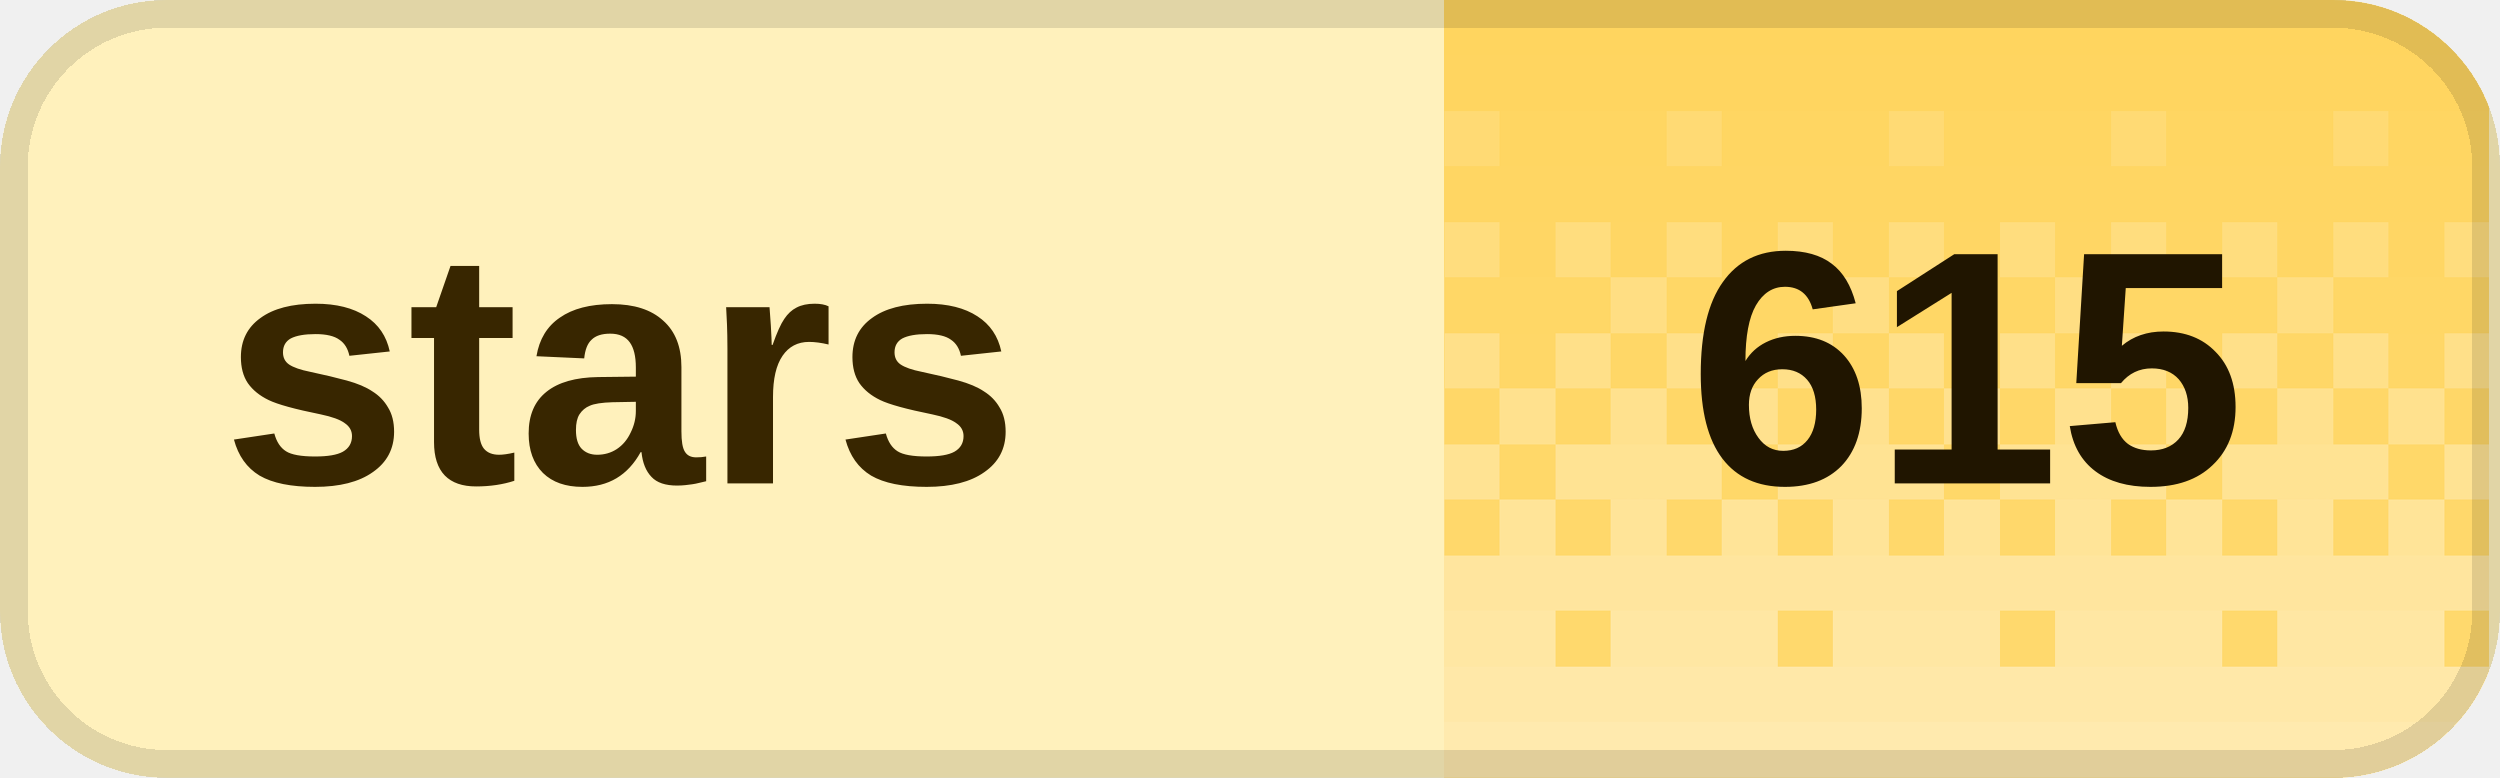
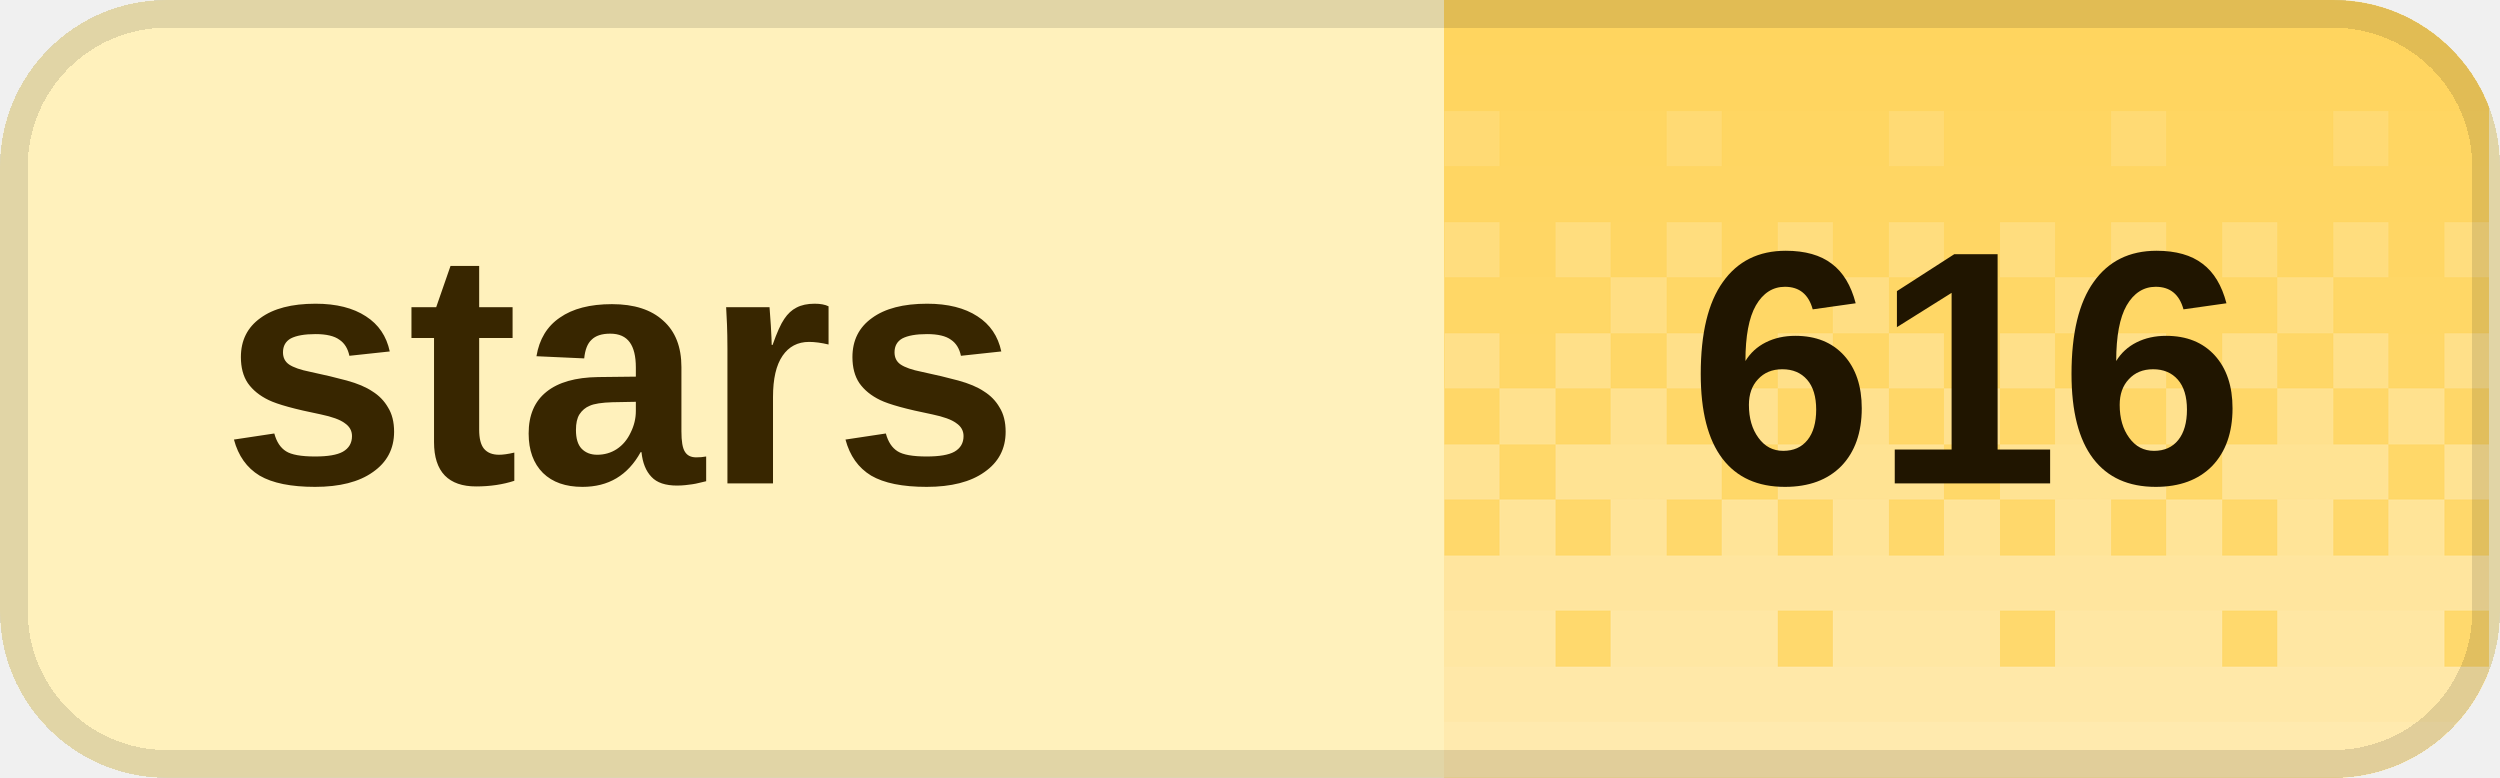
<svg xmlns="http://www.w3.org/2000/svg" width="90" height="28" viewBox="0 0 90 28" role="img" aria-labelledby="title desc" shape-rendering="crispEdges">
  <defs>
    <clipPath id="badge-clip">
      <rect width="90" height="28" rx="6" />
    </clipPath>
    <pattern id="dither" width="8" height="28" patternUnits="userSpaceOnUse">
      <rect x="0" y="0" width="2" height="2" fill="#fff" fill-opacity="0.020" />
      <rect x="2" y="0" width="2" height="2" fill="#fff" fill-opacity="0.020" />
      <rect x="4" y="0" width="2" height="2" fill="#fff" fill-opacity="0.020" />
      <rect x="6" y="0" width="2" height="2" fill="#fff" fill-opacity="0.020" />
      <rect x="0" y="2" width="2" height="2" fill="#fff" fill-opacity="0.028" />
      <rect x="2" y="2" width="2" height="2" fill="#fff" fill-opacity="0.028" />
      <rect x="4" y="2" width="2" height="2" fill="#fff" fill-opacity="0.028" />
      <rect x="6" y="2" width="2" height="2" fill="#fff" fill-opacity="0.028" />
      <rect x="0" y="4" width="2" height="2" fill="#fff" fill-opacity="0.036" />
      <rect x="2" y="4" width="2" height="2" fill="#fff" fill-opacity="0.036" />
      <rect x="4" y="4" width="2" height="2" fill="#fff" fill-opacity="0.145" />
      <rect x="6" y="4" width="2" height="2" fill="#fff" fill-opacity="0.036" />
      <rect x="0" y="6" width="2" height="2" fill="#fff" fill-opacity="0.044" />
      <rect x="2" y="6" width="2" height="2" fill="#fff" fill-opacity="0.044" />
      <rect x="4" y="6" width="2" height="2" fill="#fff" fill-opacity="0.044" />
      <rect x="6" y="6" width="2" height="2" fill="#fff" fill-opacity="0.044" />
      <rect x="0" y="8" width="2" height="2" fill="#fff" fill-opacity="0.209" />
      <rect x="2" y="8" width="2" height="2" fill="#fff" fill-opacity="0.052" />
      <rect x="4" y="8" width="2" height="2" fill="#fff" fill-opacity="0.209" />
      <rect x="6" y="8" width="2" height="2" fill="#fff" fill-opacity="0.052" />
      <rect x="0" y="10" width="2" height="2" fill="#fff" fill-opacity="0.060" />
      <rect x="2" y="10" width="2" height="2" fill="#fff" fill-opacity="0.242" />
      <rect x="4" y="10" width="2" height="2" fill="#fff" fill-opacity="0.060" />
      <rect x="6" y="10" width="2" height="2" fill="#fff" fill-opacity="0.060" />
      <rect x="0" y="12" width="2" height="2" fill="#fff" fill-opacity="0.274" />
      <rect x="2" y="12" width="2" height="2" fill="#fff" fill-opacity="0.068" />
      <rect x="4" y="12" width="2" height="2" fill="#fff" fill-opacity="0.274" />
      <rect x="6" y="12" width="2" height="2" fill="#fff" fill-opacity="0.068" />
      <rect x="0" y="14" width="2" height="2" fill="#fff" fill-opacity="0.077" />
      <rect x="2" y="14" width="2" height="2" fill="#fff" fill-opacity="0.306" />
      <rect x="4" y="14" width="2" height="2" fill="#fff" fill-opacity="0.077" />
      <rect x="6" y="14" width="2" height="2" fill="#fff" fill-opacity="0.306" />
      <rect x="0" y="16" width="2" height="2" fill="#fff" fill-opacity="0.338" />
      <rect x="2" y="16" width="2" height="2" fill="#fff" fill-opacity="0.338" />
      <rect x="4" y="16" width="2" height="2" fill="#fff" fill-opacity="0.338" />
      <rect x="6" y="16" width="2" height="2" fill="#fff" fill-opacity="0.085" />
      <rect x="0" y="18" width="2" height="2" fill="#fff" fill-opacity="0.093" />
      <rect x="2" y="18" width="2" height="2" fill="#fff" fill-opacity="0.371" />
      <rect x="4" y="18" width="2" height="2" fill="#fff" fill-opacity="0.093" />
      <rect x="6" y="18" width="2" height="2" fill="#fff" fill-opacity="0.371" />
      <rect x="0" y="20" width="2" height="2" fill="#fff" fill-opacity="0.403" />
      <rect x="2" y="20" width="2" height="2" fill="#fff" fill-opacity="0.403" />
      <rect x="4" y="20" width="2" height="2" fill="#fff" fill-opacity="0.403" />
      <rect x="6" y="20" width="2" height="2" fill="#fff" fill-opacity="0.403" />
      <rect x="0" y="22" width="2" height="2" fill="#fff" fill-opacity="0.109" />
      <rect x="2" y="22" width="2" height="2" fill="#fff" fill-opacity="0.435" />
      <rect x="4" y="22" width="2" height="2" fill="#fff" fill-opacity="0.435" />
      <rect x="6" y="22" width="2" height="2" fill="#fff" fill-opacity="0.435" />
      <rect x="0" y="24" width="2" height="2" fill="#fff" fill-opacity="0.468" />
      <rect x="2" y="24" width="2" height="2" fill="#fff" fill-opacity="0.468" />
      <rect x="4" y="24" width="2" height="2" fill="#fff" fill-opacity="0.468" />
      <rect x="6" y="24" width="2" height="2" fill="#fff" fill-opacity="0.468" />
      <rect x="0" y="26" width="2" height="2" fill="#fff" fill-opacity="0.500" />
      <rect x="2" y="26" width="2" height="2" fill="#fff" fill-opacity="0.500" />
      <rect x="4" y="26" width="2" height="2" fill="#fff" fill-opacity="0.500" />
      <rect x="6" y="26" width="2" height="2" fill="#fff" fill-opacity="0.500" />
    </pattern>
  </defs>
  <g clip-path="url(#badge-clip)">
    <rect width="90" height="28" fill="#fff1bc" />
    <rect x="52" width="37.6" height="28" fill="#ffd45c" />
    <rect x="52" width="37.6" height="28" fill="url(#dither)" />
  </g>
  <rect x="0.5" y="0.5" width="89" height="27" rx="5.5" fill="none" stroke="#000" stroke-opacity="0.12" />
  <g fill="#382600" font-family="Geist,Arial,sans-serif" font-size="12" font-weight="600" dominant-baseline="middle">
    <text x="8" y="14">stars</text>
  </g>
-   <text x="70.8" y="14" fill="#201500" font-family="Geist,Arial,sans-serif" font-size="12" font-weight="700" text-anchor="middle" dominant-baseline="middle">615</text>
+   <text x="70.8" y="14" fill="#201500" font-family="Geist,Arial,sans-serif" font-size="12" font-weight="700" text-anchor="middle" dominant-baseline="middle">616</text>
</svg>
